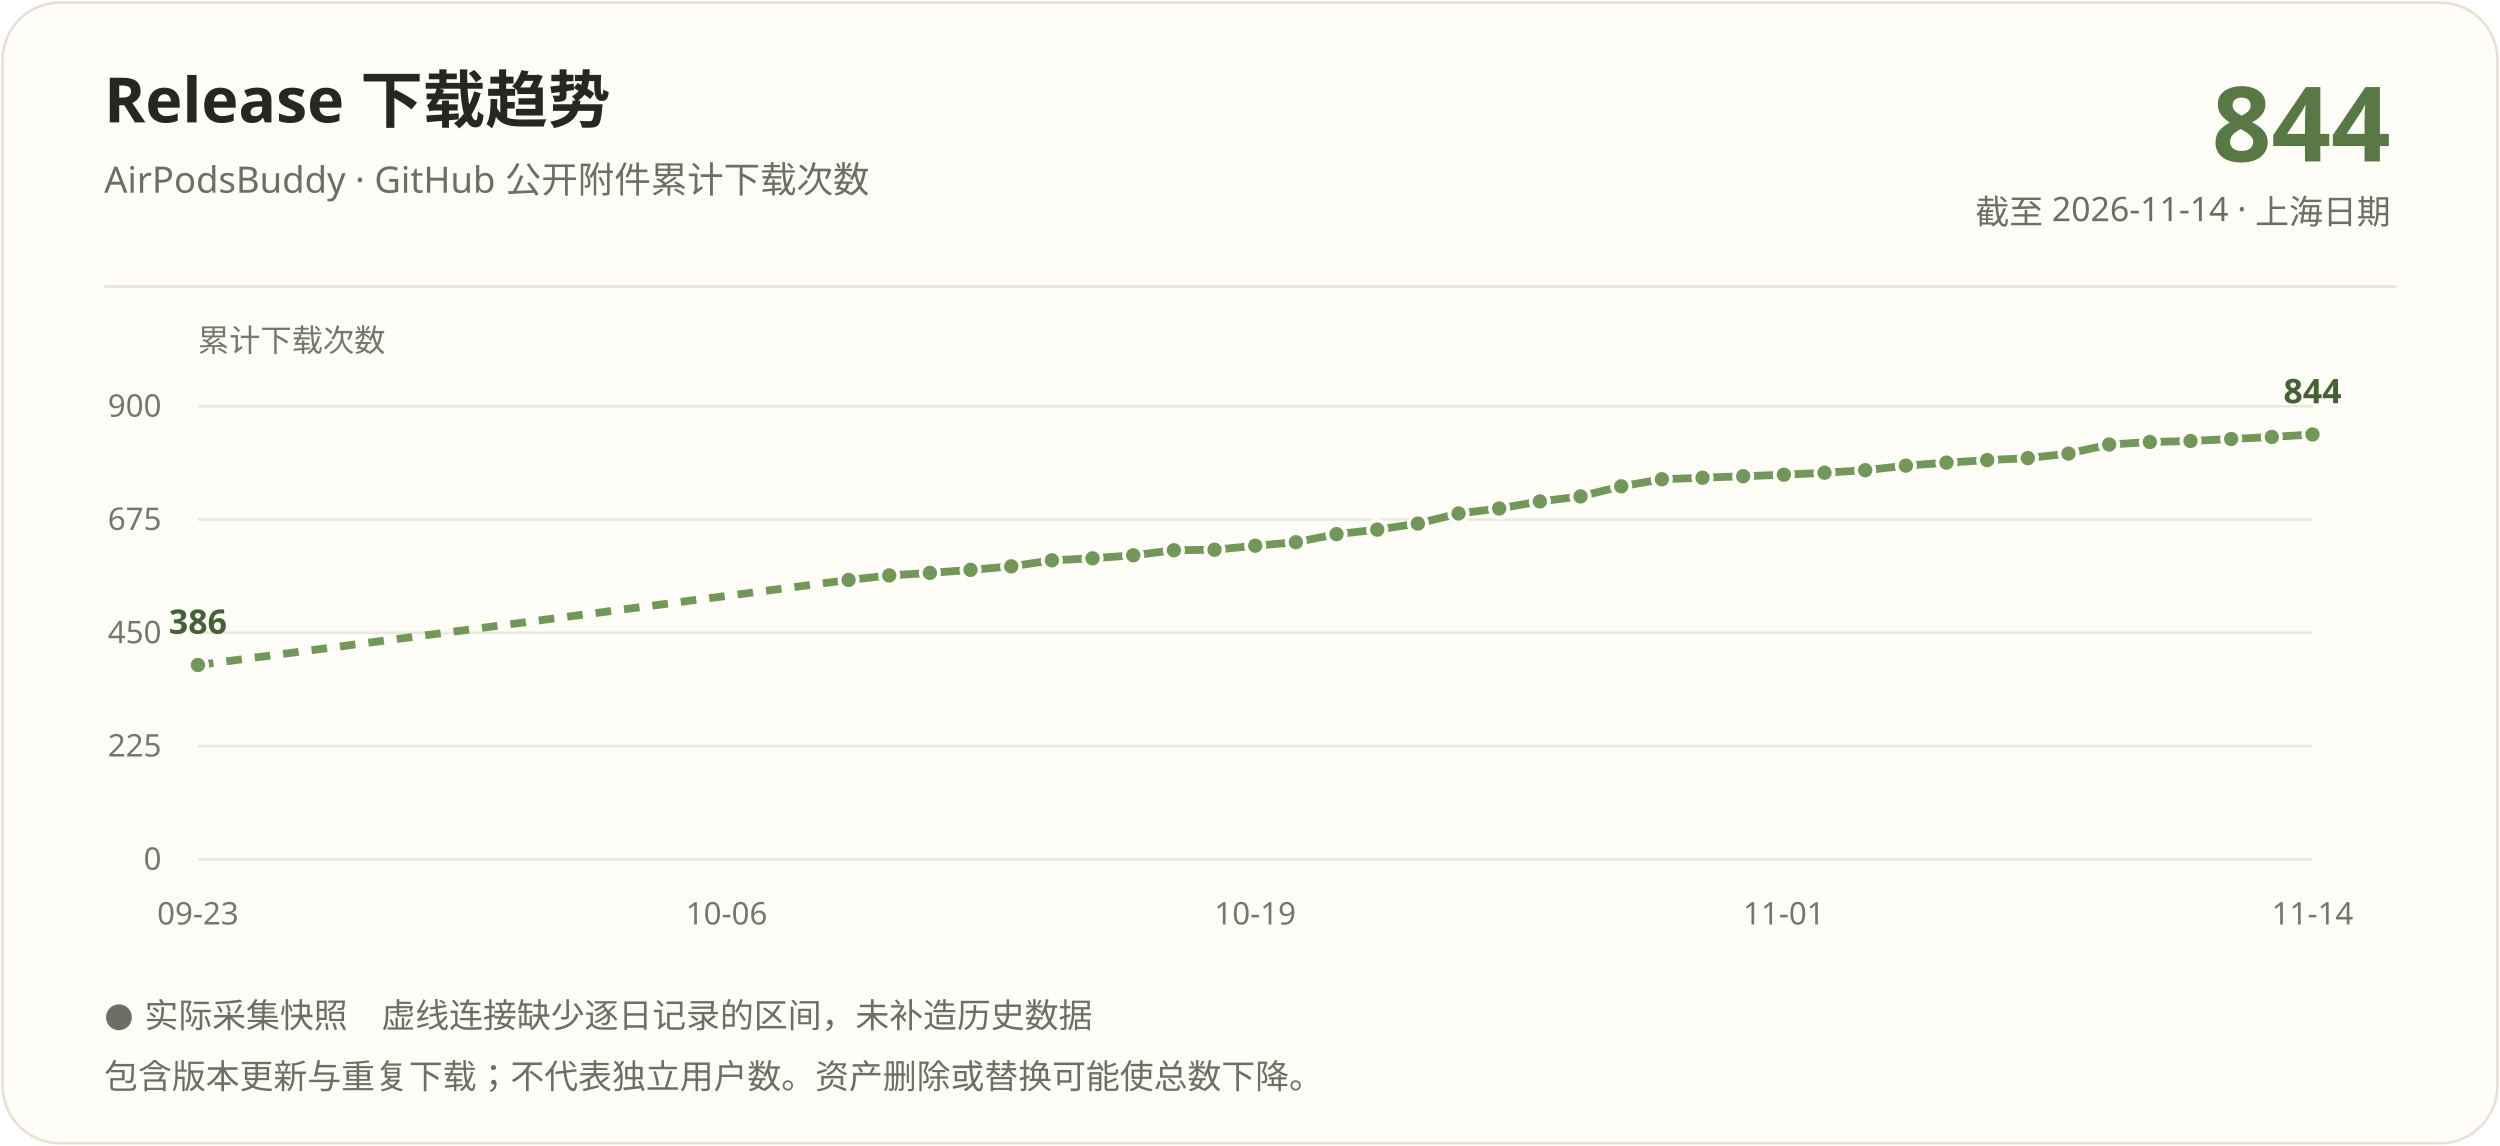
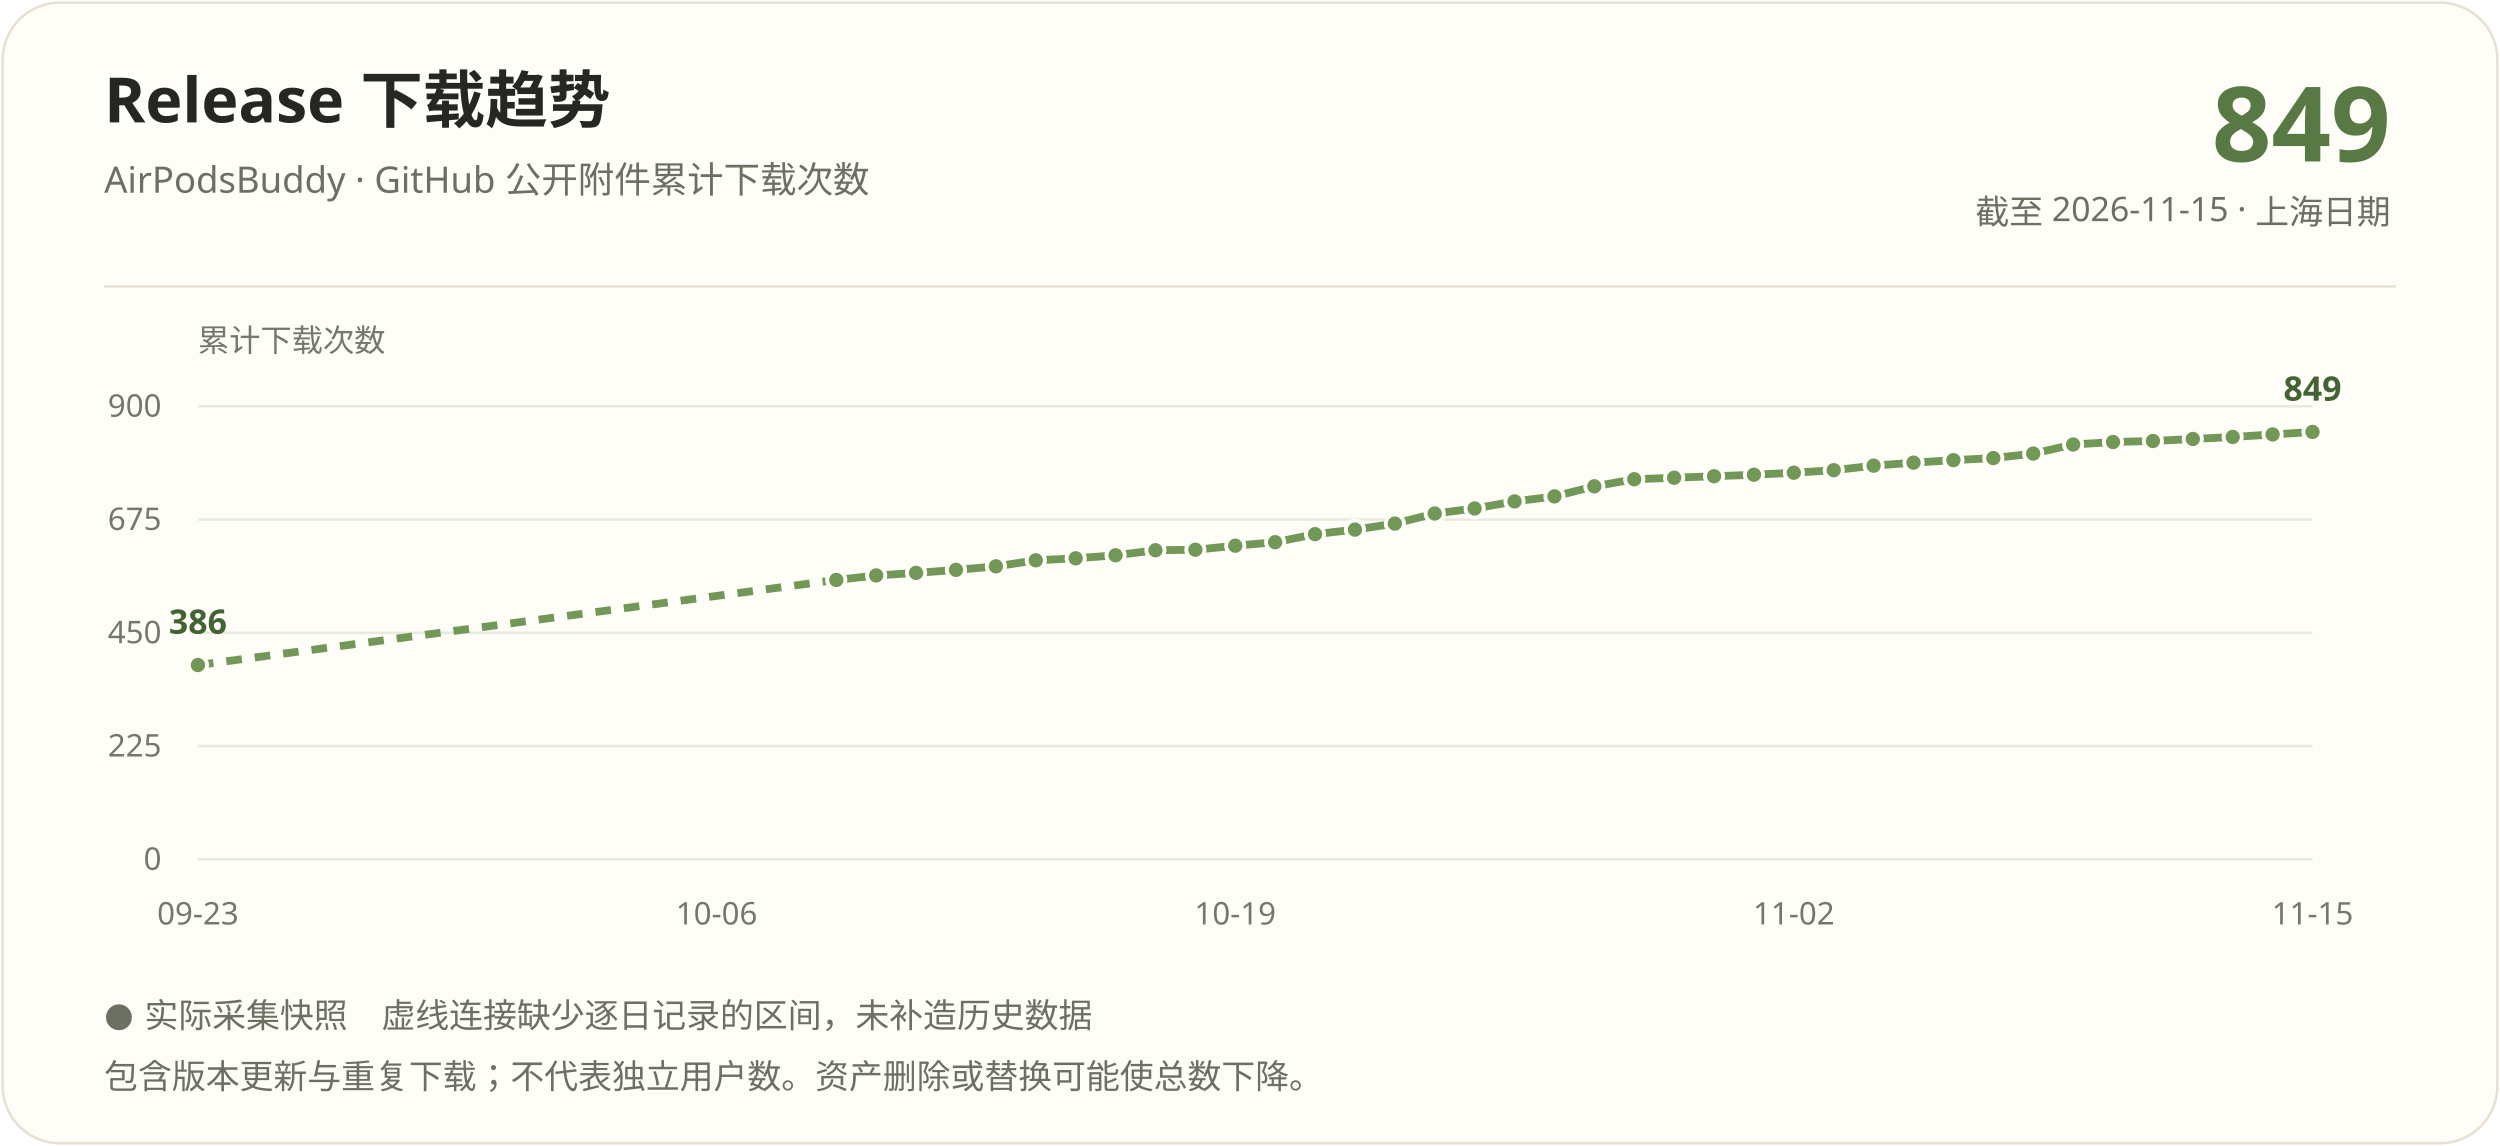
<svg xmlns="http://www.w3.org/2000/svg" width="960" height="440" viewBox="0 0 960 440" role="img" aria-labelledby="title description">
  <rect x="1" y="1" width="958" height="438" rx="22" fill="#fffdf7" stroke="#e8e1d3" />
  <g font-family="Segoe UI, Microsoft YaHei, PingFang SC, sans-serif">
    <text x="40" y="47" fill="#262722" font-size="24" font-weight="700">Release 下载趋势</text>
    <text x="40" y="74" fill="#6b7063" font-size="14">AirPodsBuddy · GitHub 公开附件累计下载次数</text>
-     <text x="918" y="62" text-anchor="end" fill="#587844" font-size="40" font-weight="700">844</text>
-     <text x="918" y="86" text-anchor="end" fill="#6b7063" font-size="13">截至 2026-11-14 · 上海日期</text>
+     <text x="918" y="62" text-anchor="end" fill="#587844" font-size="40" font-weight="700">849</text>
+     <text x="918" y="86" text-anchor="end" fill="#6b7063" font-size="13">截至 2026-11-15 · 上海日期</text>
    <path d="M40 110H920" stroke="#e8e1d3" />
    <text x="76" y="135" fill="#72786a" font-size="12">累计下载次数</text>
    <path d="M76 330.00H888" stroke="#e8e9df" />
    <text x="62" y="334.00" text-anchor="end" fill="#72786a" font-size="12">0</text>
    <path d="M76 286.50H888" stroke="#e8e9df" />
    <text x="62" y="290.50" text-anchor="end" fill="#72786a" font-size="12">225</text>
    <path d="M76 243.00H888" stroke="#e8e9df" />
    <text x="62" y="247.00" text-anchor="end" fill="#72786a" font-size="12">450</text>
    <path d="M76 199.50H888" stroke="#e8e9df" />
    <text x="62" y="203.50" text-anchor="end" fill="#72786a" font-size="12">675</text>
    <path d="M76 156.00H888" stroke="#e8e9df" />
    <text x="62" y="160.00" text-anchor="end" fill="#72786a" font-size="12">900</text>
-     <path d="M76.00 255.37L325.85 222.70" stroke="#729858" stroke-width="3" fill="none" stroke-dasharray="6 5" />
-     <path d="M325.85 222.70L341.46 220.96" stroke="#729858" stroke-width="3" fill="none" />
-     <path d="M341.46 220.96L357.08 219.99" stroke="#729858" stroke-width="3" fill="none" />
-     <path d="M357.08 219.99L372.69 218.83" stroke="#729858" stroke-width="3" fill="none" />
-     <path d="M372.69 218.83L388.31 217.48" stroke="#729858" stroke-width="3" fill="none" />
-     <path d="M388.31 217.48L403.92 215.16" stroke="#729858" stroke-width="3" fill="none" />
-     <path d="M403.92 215.16L419.54 214.39" stroke="#729858" stroke-width="3" fill="none" />
-     <path d="M419.54 214.39L435.15 213.23" stroke="#729858" stroke-width="3" fill="none" />
-     <path d="M435.15 213.23L450.77 211.29" stroke="#729858" stroke-width="3" fill="none" />
-     <path d="M450.77 211.29L466.38 211.10" stroke="#729858" stroke-width="3" fill="none" />
-     <path d="M466.38 211.10L482.00 209.55" stroke="#729858" stroke-width="3" fill="none" />
-     <path d="M482.00 209.55L497.62 208.20" stroke="#729858" stroke-width="3" fill="none" />
-     <path d="M497.62 208.20L513.23 205.11" stroke="#729858" stroke-width="3" fill="none" />
-     <path d="M513.23 205.11L528.85 203.37" stroke="#729858" stroke-width="3" fill="none" />
-     <path d="M528.85 203.37L544.46 201.05" stroke="#729858" stroke-width="3" fill="none" />
-     <path d="M544.46 201.05L560.08 197.18" stroke="#729858" stroke-width="3" fill="none" />
-     <path d="M560.08 197.18L575.69 195.25" stroke="#729858" stroke-width="3" fill="none" />
-     <path d="M575.69 195.25L591.31 192.54" stroke="#729858" stroke-width="3" fill="none" />
-     <path d="M591.31 192.54L606.92 190.61" stroke="#729858" stroke-width="3" fill="none" />
-     <path d="M606.92 190.61L622.54 186.74" stroke="#729858" stroke-width="3" fill="none" />
-     <path d="M622.54 186.74L638.15 184.03" stroke="#729858" stroke-width="3" fill="none" />
-     <path d="M638.15 184.03L653.77 183.45" stroke="#729858" stroke-width="3" fill="none" />
-     <path d="M653.77 183.45L669.38 182.87" stroke="#729858" stroke-width="3" fill="none" />
-     <path d="M669.38 182.87L685.00 182.29" stroke="#729858" stroke-width="3" fill="none" />
-     <path d="M685.00 182.29L700.62 181.52" stroke="#729858" stroke-width="3" fill="none" />
-     <path d="M700.62 181.52L716.23 180.55" stroke="#729858" stroke-width="3" fill="none" />
-     <path d="M716.23 180.55L731.85 178.81" stroke="#729858" stroke-width="3" fill="none" />
-     <path d="M731.85 178.81L747.46 177.65" stroke="#729858" stroke-width="3" fill="none" />
-     <path d="M747.46 177.65L763.08 176.69" stroke="#729858" stroke-width="3" fill="none" />
-     <path d="M763.08 176.69L778.69 175.91" stroke="#729858" stroke-width="3" fill="none" />
-     <path d="M778.69 175.91L794.31 174.17" stroke="#729858" stroke-width="3" fill="none" />
-     <path d="M794.31 174.17L809.92 170.69" stroke="#729858" stroke-width="3" fill="none" />
-     <path d="M809.92 170.69L825.54 169.73" stroke="#729858" stroke-width="3" fill="none" />
-     <path d="M825.54 169.73L841.15 169.34" stroke="#729858" stroke-width="3" fill="none" />
-     <path d="M841.15 169.34L856.77 168.57" stroke="#729858" stroke-width="3" fill="none" />
-     <path d="M856.77 168.57L872.38 167.79" stroke="#729858" stroke-width="3" fill="none" />
-     <path d="M872.38 167.79L888.00 166.83" stroke="#729858" stroke-width="3" fill="none" />
+     <path d="M76.00 255.37L321.13 222.70" stroke="#729858" stroke-width="3" fill="none" stroke-dasharray="6 5" />
+     <path d="M321.13 222.70L336.45 220.96" stroke="#729858" stroke-width="3" fill="none" />
+     <path d="M336.45 220.96L351.77 219.99" stroke="#729858" stroke-width="3" fill="none" />
+     <path d="M351.77 219.99L367.09 218.83" stroke="#729858" stroke-width="3" fill="none" />
+     <path d="M367.09 218.83L382.42 217.48" stroke="#729858" stroke-width="3" fill="none" />
+     <path d="M382.42 217.48L397.74 215.16" stroke="#729858" stroke-width="3" fill="none" />
+     <path d="M397.74 215.16L413.06 214.39" stroke="#729858" stroke-width="3" fill="none" />
+     <path d="M413.06 214.39L428.38 213.23" stroke="#729858" stroke-width="3" fill="none" />
+     <path d="M428.38 213.23L443.70 211.29" stroke="#729858" stroke-width="3" fill="none" />
+     <path d="M443.70 211.29L459.02 211.10" stroke="#729858" stroke-width="3" fill="none" />
+     <path d="M459.02 211.10L474.34 209.55" stroke="#729858" stroke-width="3" fill="none" />
+     <path d="M474.34 209.55L489.66 208.20" stroke="#729858" stroke-width="3" fill="none" />
+     <path d="M489.66 208.20L504.98 205.11" stroke="#729858" stroke-width="3" fill="none" />
+     <path d="M504.98 205.11L520.30 203.37" stroke="#729858" stroke-width="3" fill="none" />
+     <path d="M520.30 203.37L535.62 201.05" stroke="#729858" stroke-width="3" fill="none" />
+     <path d="M535.62 201.05L550.94 197.18" stroke="#729858" stroke-width="3" fill="none" />
+     <path d="M550.94 197.18L566.26 195.25" stroke="#729858" stroke-width="3" fill="none" />
+     <path d="M566.26 195.25L581.58 192.54" stroke="#729858" stroke-width="3" fill="none" />
+     <path d="M581.58 192.54L596.91 190.61" stroke="#729858" stroke-width="3" fill="none" />
+     <path d="M596.91 190.61L612.23 186.74" stroke="#729858" stroke-width="3" fill="none" />
+     <path d="M612.23 186.74L627.55 184.03" stroke="#729858" stroke-width="3" fill="none" />
+     <path d="M627.55 184.03L642.87 183.45" stroke="#729858" stroke-width="3" fill="none" />
+     <path d="M642.87 183.45L658.19 182.87" stroke="#729858" stroke-width="3" fill="none" />
+     <path d="M658.19 182.87L673.51 182.29" stroke="#729858" stroke-width="3" fill="none" />
+     <path d="M673.51 182.29L688.83 181.52" stroke="#729858" stroke-width="3" fill="none" />
+     <path d="M688.83 181.52L704.15 180.55" stroke="#729858" stroke-width="3" fill="none" />
+     <path d="M704.15 180.55L719.47 178.81" stroke="#729858" stroke-width="3" fill="none" />
+     <path d="M719.47 178.81L734.79 177.65" stroke="#729858" stroke-width="3" fill="none" />
+     <path d="M734.79 177.65L750.11 176.69" stroke="#729858" stroke-width="3" fill="none" />
+     <path d="M750.11 176.69L765.43 175.91" stroke="#729858" stroke-width="3" fill="none" />
+     <path d="M765.43 175.91L780.75 174.17" stroke="#729858" stroke-width="3" fill="none" />
+     <path d="M780.75 174.17L796.08 170.69" stroke="#729858" stroke-width="3" fill="none" />
+     <path d="M796.08 170.69L811.40 169.73" stroke="#729858" stroke-width="3" fill="none" />
+     <path d="M811.40 169.73L826.72 169.34" stroke="#729858" stroke-width="3" fill="none" />
+     <path d="M826.72 169.34L842.04 168.57" stroke="#729858" stroke-width="3" fill="none" />
+     <path d="M842.04 168.57L857.36 167.79" stroke="#729858" stroke-width="3" fill="none" />
+     <path d="M857.36 167.79L872.68 166.83" stroke="#729858" stroke-width="3" fill="none" />
+     <path d="M872.68 166.83L888.00 165.86" stroke="#729858" stroke-width="3" fill="none" />
    <circle cx="76.00" cy="255.37" r="3.5" fill="#729858" stroke="#fffdf7" stroke-width="1.5" />
-     <circle cx="325.85" cy="222.70" r="3.5" fill="#729858" stroke="#fffdf7" stroke-width="1.5" />
-     <circle cx="341.46" cy="220.96" r="3.5" fill="#729858" stroke="#fffdf7" stroke-width="1.5" />
-     <circle cx="357.08" cy="219.99" r="3.5" fill="#729858" stroke="#fffdf7" stroke-width="1.5" />
-     <circle cx="372.69" cy="218.83" r="3.5" fill="#729858" stroke="#fffdf7" stroke-width="1.5" />
-     <circle cx="388.31" cy="217.48" r="3.5" fill="#729858" stroke="#fffdf7" stroke-width="1.5" />
-     <circle cx="403.92" cy="215.16" r="3.5" fill="#729858" stroke="#fffdf7" stroke-width="1.5" />
-     <circle cx="419.54" cy="214.39" r="3.5" fill="#729858" stroke="#fffdf7" stroke-width="1.5" />
-     <circle cx="435.15" cy="213.23" r="3.5" fill="#729858" stroke="#fffdf7" stroke-width="1.5" />
-     <circle cx="450.77" cy="211.29" r="3.5" fill="#729858" stroke="#fffdf7" stroke-width="1.5" />
-     <circle cx="466.38" cy="211.10" r="3.5" fill="#729858" stroke="#fffdf7" stroke-width="1.5" />
-     <circle cx="482.00" cy="209.55" r="3.5" fill="#729858" stroke="#fffdf7" stroke-width="1.5" />
-     <circle cx="497.62" cy="208.20" r="3.5" fill="#729858" stroke="#fffdf7" stroke-width="1.5" />
-     <circle cx="513.23" cy="205.11" r="3.5" fill="#729858" stroke="#fffdf7" stroke-width="1.5" />
-     <circle cx="528.85" cy="203.37" r="3.5" fill="#729858" stroke="#fffdf7" stroke-width="1.5" />
-     <circle cx="544.46" cy="201.05" r="3.5" fill="#729858" stroke="#fffdf7" stroke-width="1.5" />
-     <circle cx="560.08" cy="197.18" r="3.5" fill="#729858" stroke="#fffdf7" stroke-width="1.5" />
-     <circle cx="575.69" cy="195.25" r="3.5" fill="#729858" stroke="#fffdf7" stroke-width="1.5" />
-     <circle cx="591.31" cy="192.54" r="3.5" fill="#729858" stroke="#fffdf7" stroke-width="1.5" />
-     <circle cx="606.92" cy="190.61" r="3.5" fill="#729858" stroke="#fffdf7" stroke-width="1.5" />
-     <circle cx="622.54" cy="186.74" r="3.5" fill="#729858" stroke="#fffdf7" stroke-width="1.5" />
-     <circle cx="638.15" cy="184.03" r="3.5" fill="#729858" stroke="#fffdf7" stroke-width="1.5" />
-     <circle cx="653.77" cy="183.45" r="3.5" fill="#729858" stroke="#fffdf7" stroke-width="1.5" />
-     <circle cx="669.38" cy="182.87" r="3.5" fill="#729858" stroke="#fffdf7" stroke-width="1.5" />
-     <circle cx="685.00" cy="182.29" r="3.5" fill="#729858" stroke="#fffdf7" stroke-width="1.5" />
-     <circle cx="700.62" cy="181.52" r="3.5" fill="#729858" stroke="#fffdf7" stroke-width="1.5" />
-     <circle cx="716.23" cy="180.55" r="3.5" fill="#729858" stroke="#fffdf7" stroke-width="1.5" />
-     <circle cx="731.85" cy="178.81" r="3.5" fill="#729858" stroke="#fffdf7" stroke-width="1.5" />
-     <circle cx="747.46" cy="177.65" r="3.5" fill="#729858" stroke="#fffdf7" stroke-width="1.5" />
-     <circle cx="763.08" cy="176.69" r="3.5" fill="#729858" stroke="#fffdf7" stroke-width="1.5" />
-     <circle cx="778.69" cy="175.91" r="3.5" fill="#729858" stroke="#fffdf7" stroke-width="1.5" />
-     <circle cx="794.31" cy="174.17" r="3.5" fill="#729858" stroke="#fffdf7" stroke-width="1.5" />
-     <circle cx="809.92" cy="170.69" r="3.5" fill="#729858" stroke="#fffdf7" stroke-width="1.5" />
-     <circle cx="825.54" cy="169.73" r="3.5" fill="#729858" stroke="#fffdf7" stroke-width="1.5" />
-     <circle cx="841.15" cy="169.34" r="3.5" fill="#729858" stroke="#fffdf7" stroke-width="1.5" />
-     <circle cx="856.77" cy="168.57" r="3.5" fill="#729858" stroke="#fffdf7" stroke-width="1.5" />
-     <circle cx="872.38" cy="167.79" r="3.5" fill="#729858" stroke="#fffdf7" stroke-width="1.5" />
-     <circle cx="888.00" cy="166.83" r="3.5" fill="#729858" stroke="#fffdf7" stroke-width="1.5" />
+     <circle cx="321.13" cy="222.70" r="3.5" fill="#729858" stroke="#fffdf7" stroke-width="1.5" />
+     <circle cx="336.45" cy="220.96" r="3.5" fill="#729858" stroke="#fffdf7" stroke-width="1.5" />
+     <circle cx="351.77" cy="219.99" r="3.5" fill="#729858" stroke="#fffdf7" stroke-width="1.5" />
+     <circle cx="367.09" cy="218.83" r="3.5" fill="#729858" stroke="#fffdf7" stroke-width="1.5" />
+     <circle cx="382.42" cy="217.48" r="3.5" fill="#729858" stroke="#fffdf7" stroke-width="1.5" />
+     <circle cx="397.74" cy="215.16" r="3.5" fill="#729858" stroke="#fffdf7" stroke-width="1.5" />
+     <circle cx="413.06" cy="214.39" r="3.5" fill="#729858" stroke="#fffdf7" stroke-width="1.5" />
+     <circle cx="428.38" cy="213.23" r="3.5" fill="#729858" stroke="#fffdf7" stroke-width="1.5" />
+     <circle cx="443.70" cy="211.29" r="3.5" fill="#729858" stroke="#fffdf7" stroke-width="1.5" />
+     <circle cx="459.02" cy="211.10" r="3.5" fill="#729858" stroke="#fffdf7" stroke-width="1.5" />
+     <circle cx="474.34" cy="209.55" r="3.5" fill="#729858" stroke="#fffdf7" stroke-width="1.5" />
+     <circle cx="489.66" cy="208.20" r="3.5" fill="#729858" stroke="#fffdf7" stroke-width="1.5" />
+     <circle cx="504.98" cy="205.11" r="3.5" fill="#729858" stroke="#fffdf7" stroke-width="1.5" />
+     <circle cx="520.30" cy="203.37" r="3.5" fill="#729858" stroke="#fffdf7" stroke-width="1.5" />
+     <circle cx="535.62" cy="201.05" r="3.5" fill="#729858" stroke="#fffdf7" stroke-width="1.5" />
+     <circle cx="550.94" cy="197.18" r="3.5" fill="#729858" stroke="#fffdf7" stroke-width="1.5" />
+     <circle cx="566.26" cy="195.25" r="3.5" fill="#729858" stroke="#fffdf7" stroke-width="1.5" />
+     <circle cx="581.58" cy="192.54" r="3.5" fill="#729858" stroke="#fffdf7" stroke-width="1.5" />
+     <circle cx="596.91" cy="190.61" r="3.5" fill="#729858" stroke="#fffdf7" stroke-width="1.5" />
+     <circle cx="612.23" cy="186.74" r="3.5" fill="#729858" stroke="#fffdf7" stroke-width="1.5" />
+     <circle cx="627.55" cy="184.03" r="3.5" fill="#729858" stroke="#fffdf7" stroke-width="1.5" />
+     <circle cx="642.87" cy="183.45" r="3.5" fill="#729858" stroke="#fffdf7" stroke-width="1.5" />
+     <circle cx="658.19" cy="182.87" r="3.5" fill="#729858" stroke="#fffdf7" stroke-width="1.5" />
+     <circle cx="673.51" cy="182.29" r="3.5" fill="#729858" stroke="#fffdf7" stroke-width="1.5" />
+     <circle cx="688.83" cy="181.52" r="3.5" fill="#729858" stroke="#fffdf7" stroke-width="1.5" />
+     <circle cx="704.15" cy="180.55" r="3.5" fill="#729858" stroke="#fffdf7" stroke-width="1.5" />
+     <circle cx="719.47" cy="178.81" r="3.5" fill="#729858" stroke="#fffdf7" stroke-width="1.5" />
+     <circle cx="734.79" cy="177.65" r="3.5" fill="#729858" stroke="#fffdf7" stroke-width="1.5" />
+     <circle cx="750.11" cy="176.69" r="3.5" fill="#729858" stroke="#fffdf7" stroke-width="1.5" />
+     <circle cx="765.43" cy="175.91" r="3.5" fill="#729858" stroke="#fffdf7" stroke-width="1.5" />
+     <circle cx="780.75" cy="174.17" r="3.5" fill="#729858" stroke="#fffdf7" stroke-width="1.5" />
+     <circle cx="796.08" cy="170.69" r="3.5" fill="#729858" stroke="#fffdf7" stroke-width="1.5" />
+     <circle cx="811.40" cy="169.73" r="3.5" fill="#729858" stroke="#fffdf7" stroke-width="1.5" />
+     <circle cx="826.72" cy="169.34" r="3.5" fill="#729858" stroke="#fffdf7" stroke-width="1.5" />
+     <circle cx="842.04" cy="168.57" r="3.5" fill="#729858" stroke="#fffdf7" stroke-width="1.5" />
+     <circle cx="857.36" cy="167.79" r="3.5" fill="#729858" stroke="#fffdf7" stroke-width="1.5" />
+     <circle cx="872.68" cy="166.83" r="3.5" fill="#729858" stroke="#fffdf7" stroke-width="1.5" />
+     <circle cx="888.00" cy="165.86" r="3.5" fill="#729858" stroke="#fffdf7" stroke-width="1.5" />
    <text x="76.00" y="243.37" text-anchor="middle" fill="#446334" font-size="13" font-weight="700">386</text>
-     <text x="888.00" y="154.83" text-anchor="middle" fill="#446334" font-size="13" font-weight="700">844</text>
+     <text x="888.00" y="153.86" text-anchor="middle" fill="#446334" font-size="13" font-weight="700">849</text>
    <text x="76.00" y="355" text-anchor="middle" fill="#72786a" font-size="12">09-23</text>
-     <text x="279.00" y="355" text-anchor="middle" fill="#72786a" font-size="12">10-06</text>
-     <text x="482.00" y="355" text-anchor="middle" fill="#72786a" font-size="12">10-19</text>
-     <text x="685.00" y="355" text-anchor="middle" fill="#72786a" font-size="12">11-01</text>
-     <text x="888.00" y="355" text-anchor="middle" fill="#72786a" font-size="12">11-14</text>
+     <text x="275.17" y="355" text-anchor="middle" fill="#72786a" font-size="12">10-06</text>
+     <text x="474.34" y="355" text-anchor="middle" fill="#72786a" font-size="12">10-19</text>
+     <text x="688.83" y="355" text-anchor="middle" fill="#72786a" font-size="12">11-02</text>
+     <text x="888.00" y="355" text-anchor="middle" fill="#72786a" font-size="12">11-15</text>
    <text x="40" y="394" fill="#6b7063" font-size="13">● 实际采集快照　虚线连接缺少逐日记录的区间，未补造历史数据</text>
    <text x="40" y="418" fill="#6b7063" font-size="13">包含版本更新与重复下载；不代表独立用户数。资产删除或替换可能使总数下降。</text>
  </g>
</svg>
